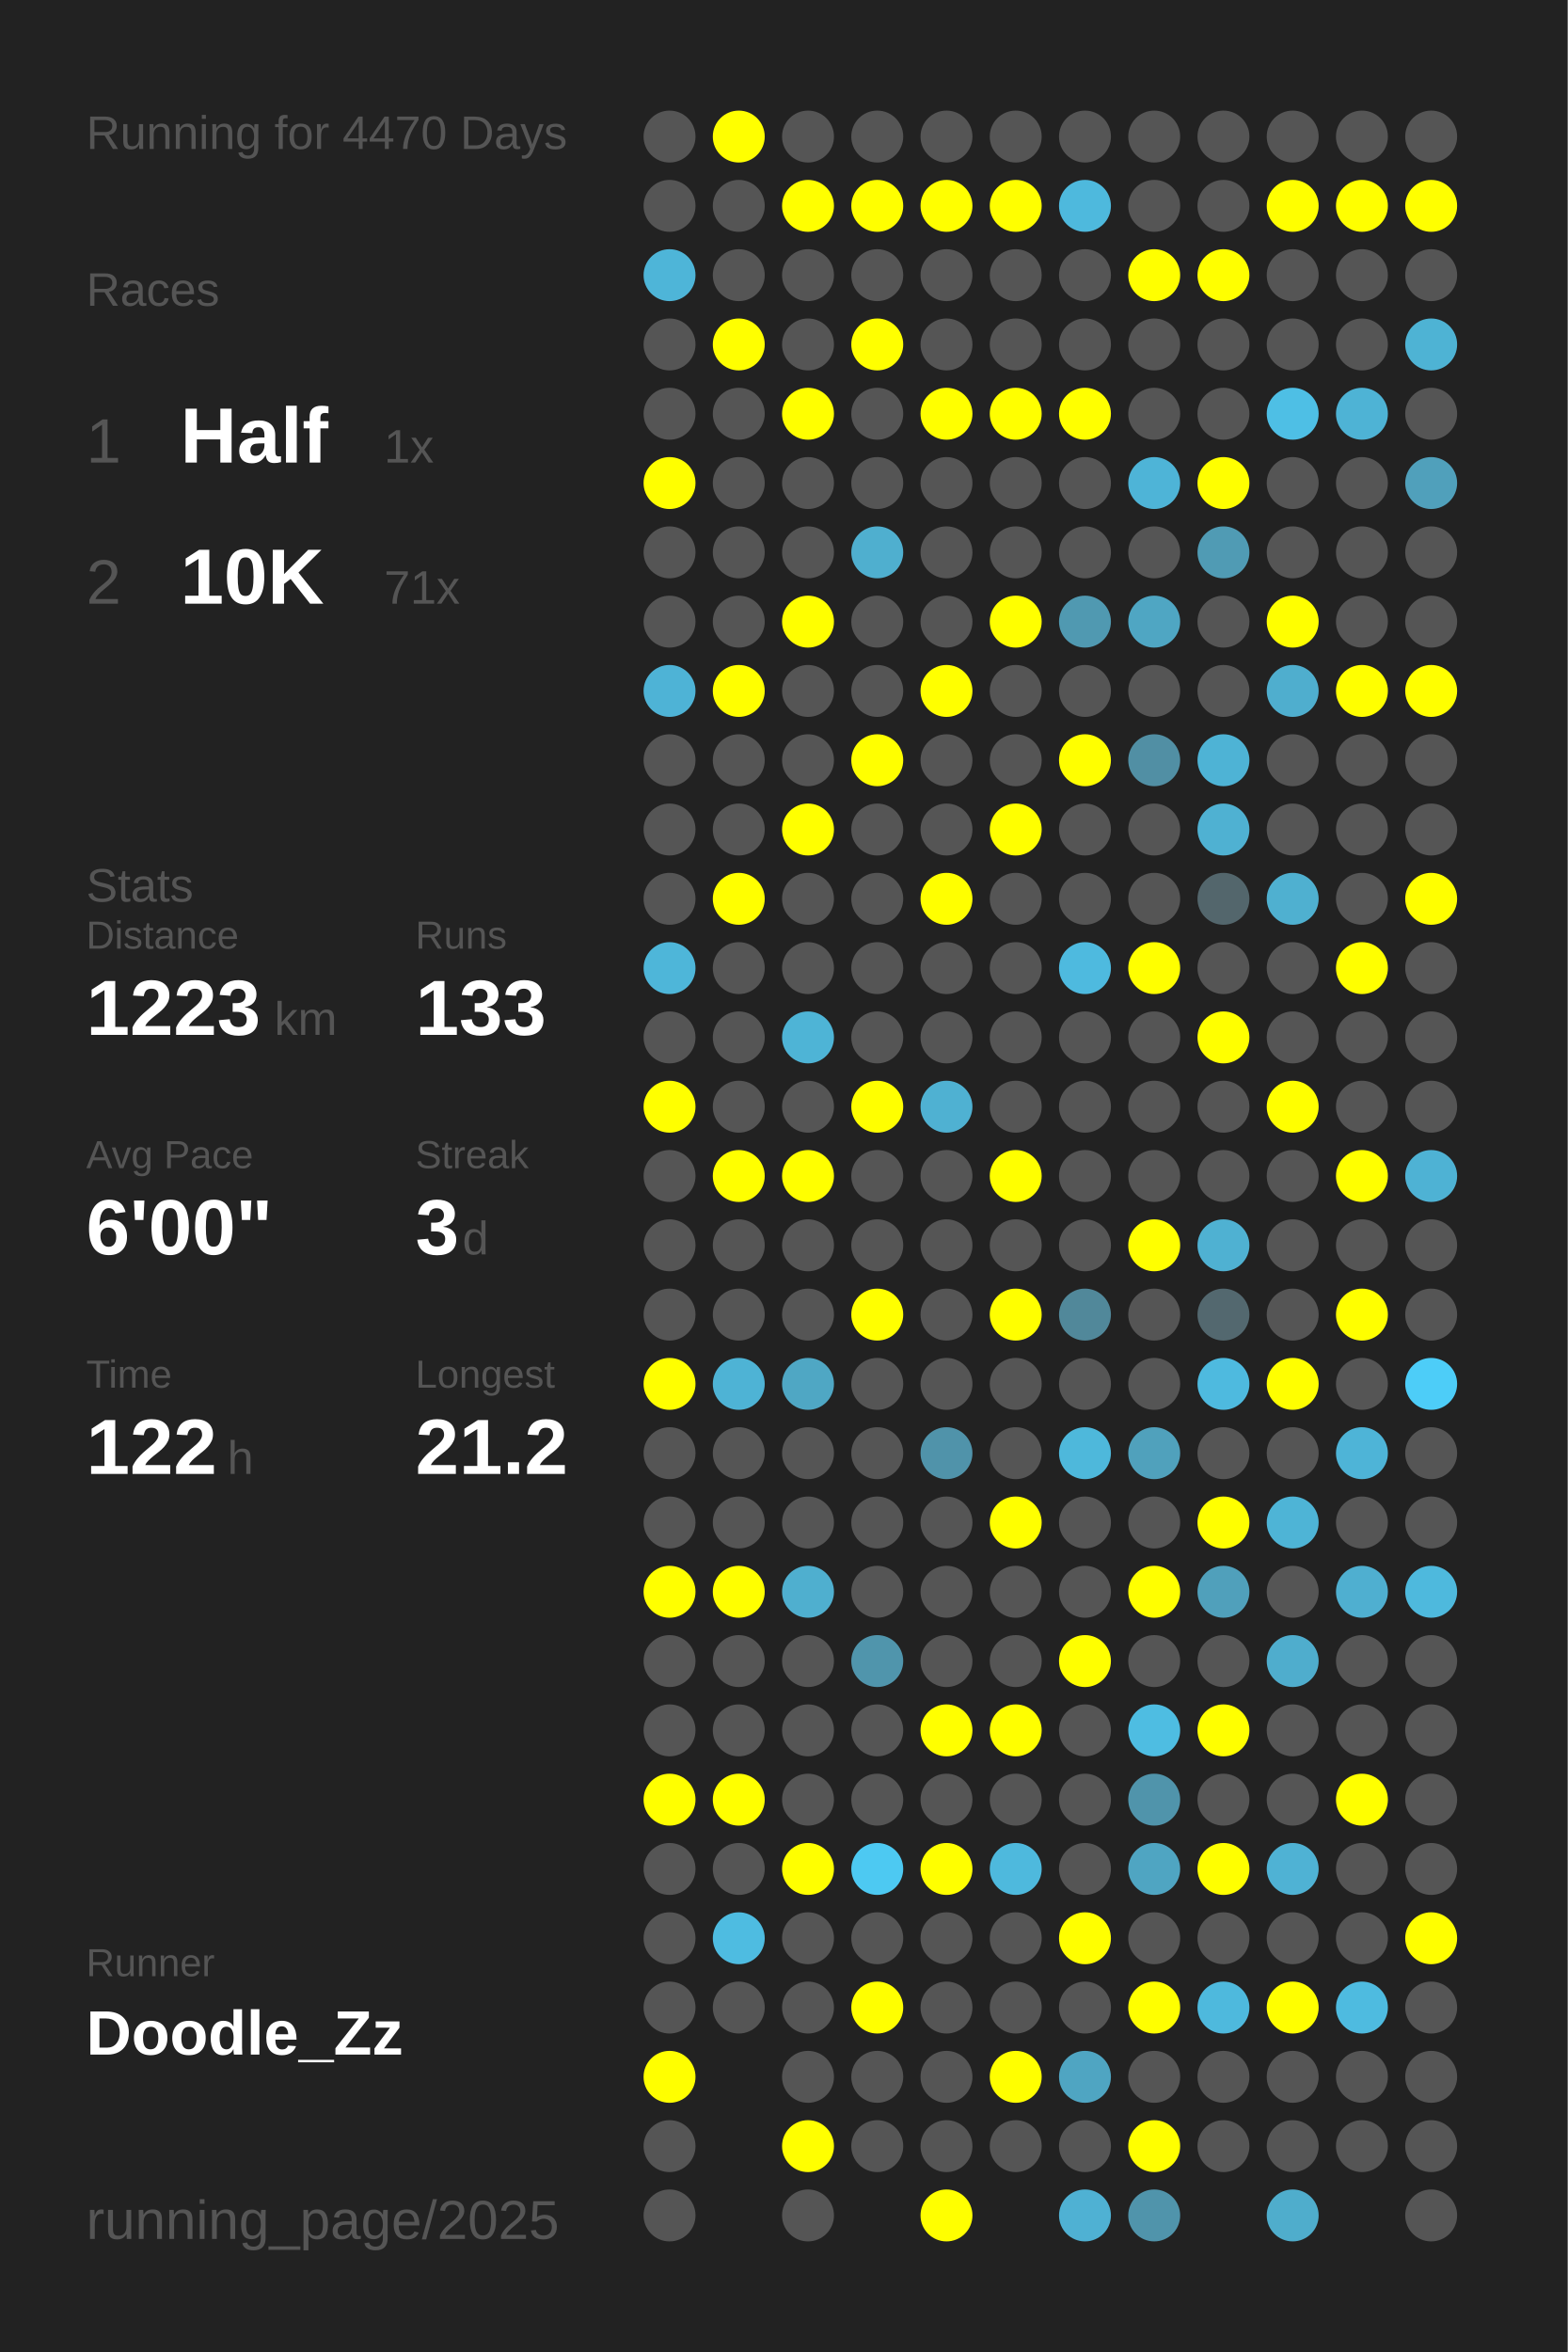
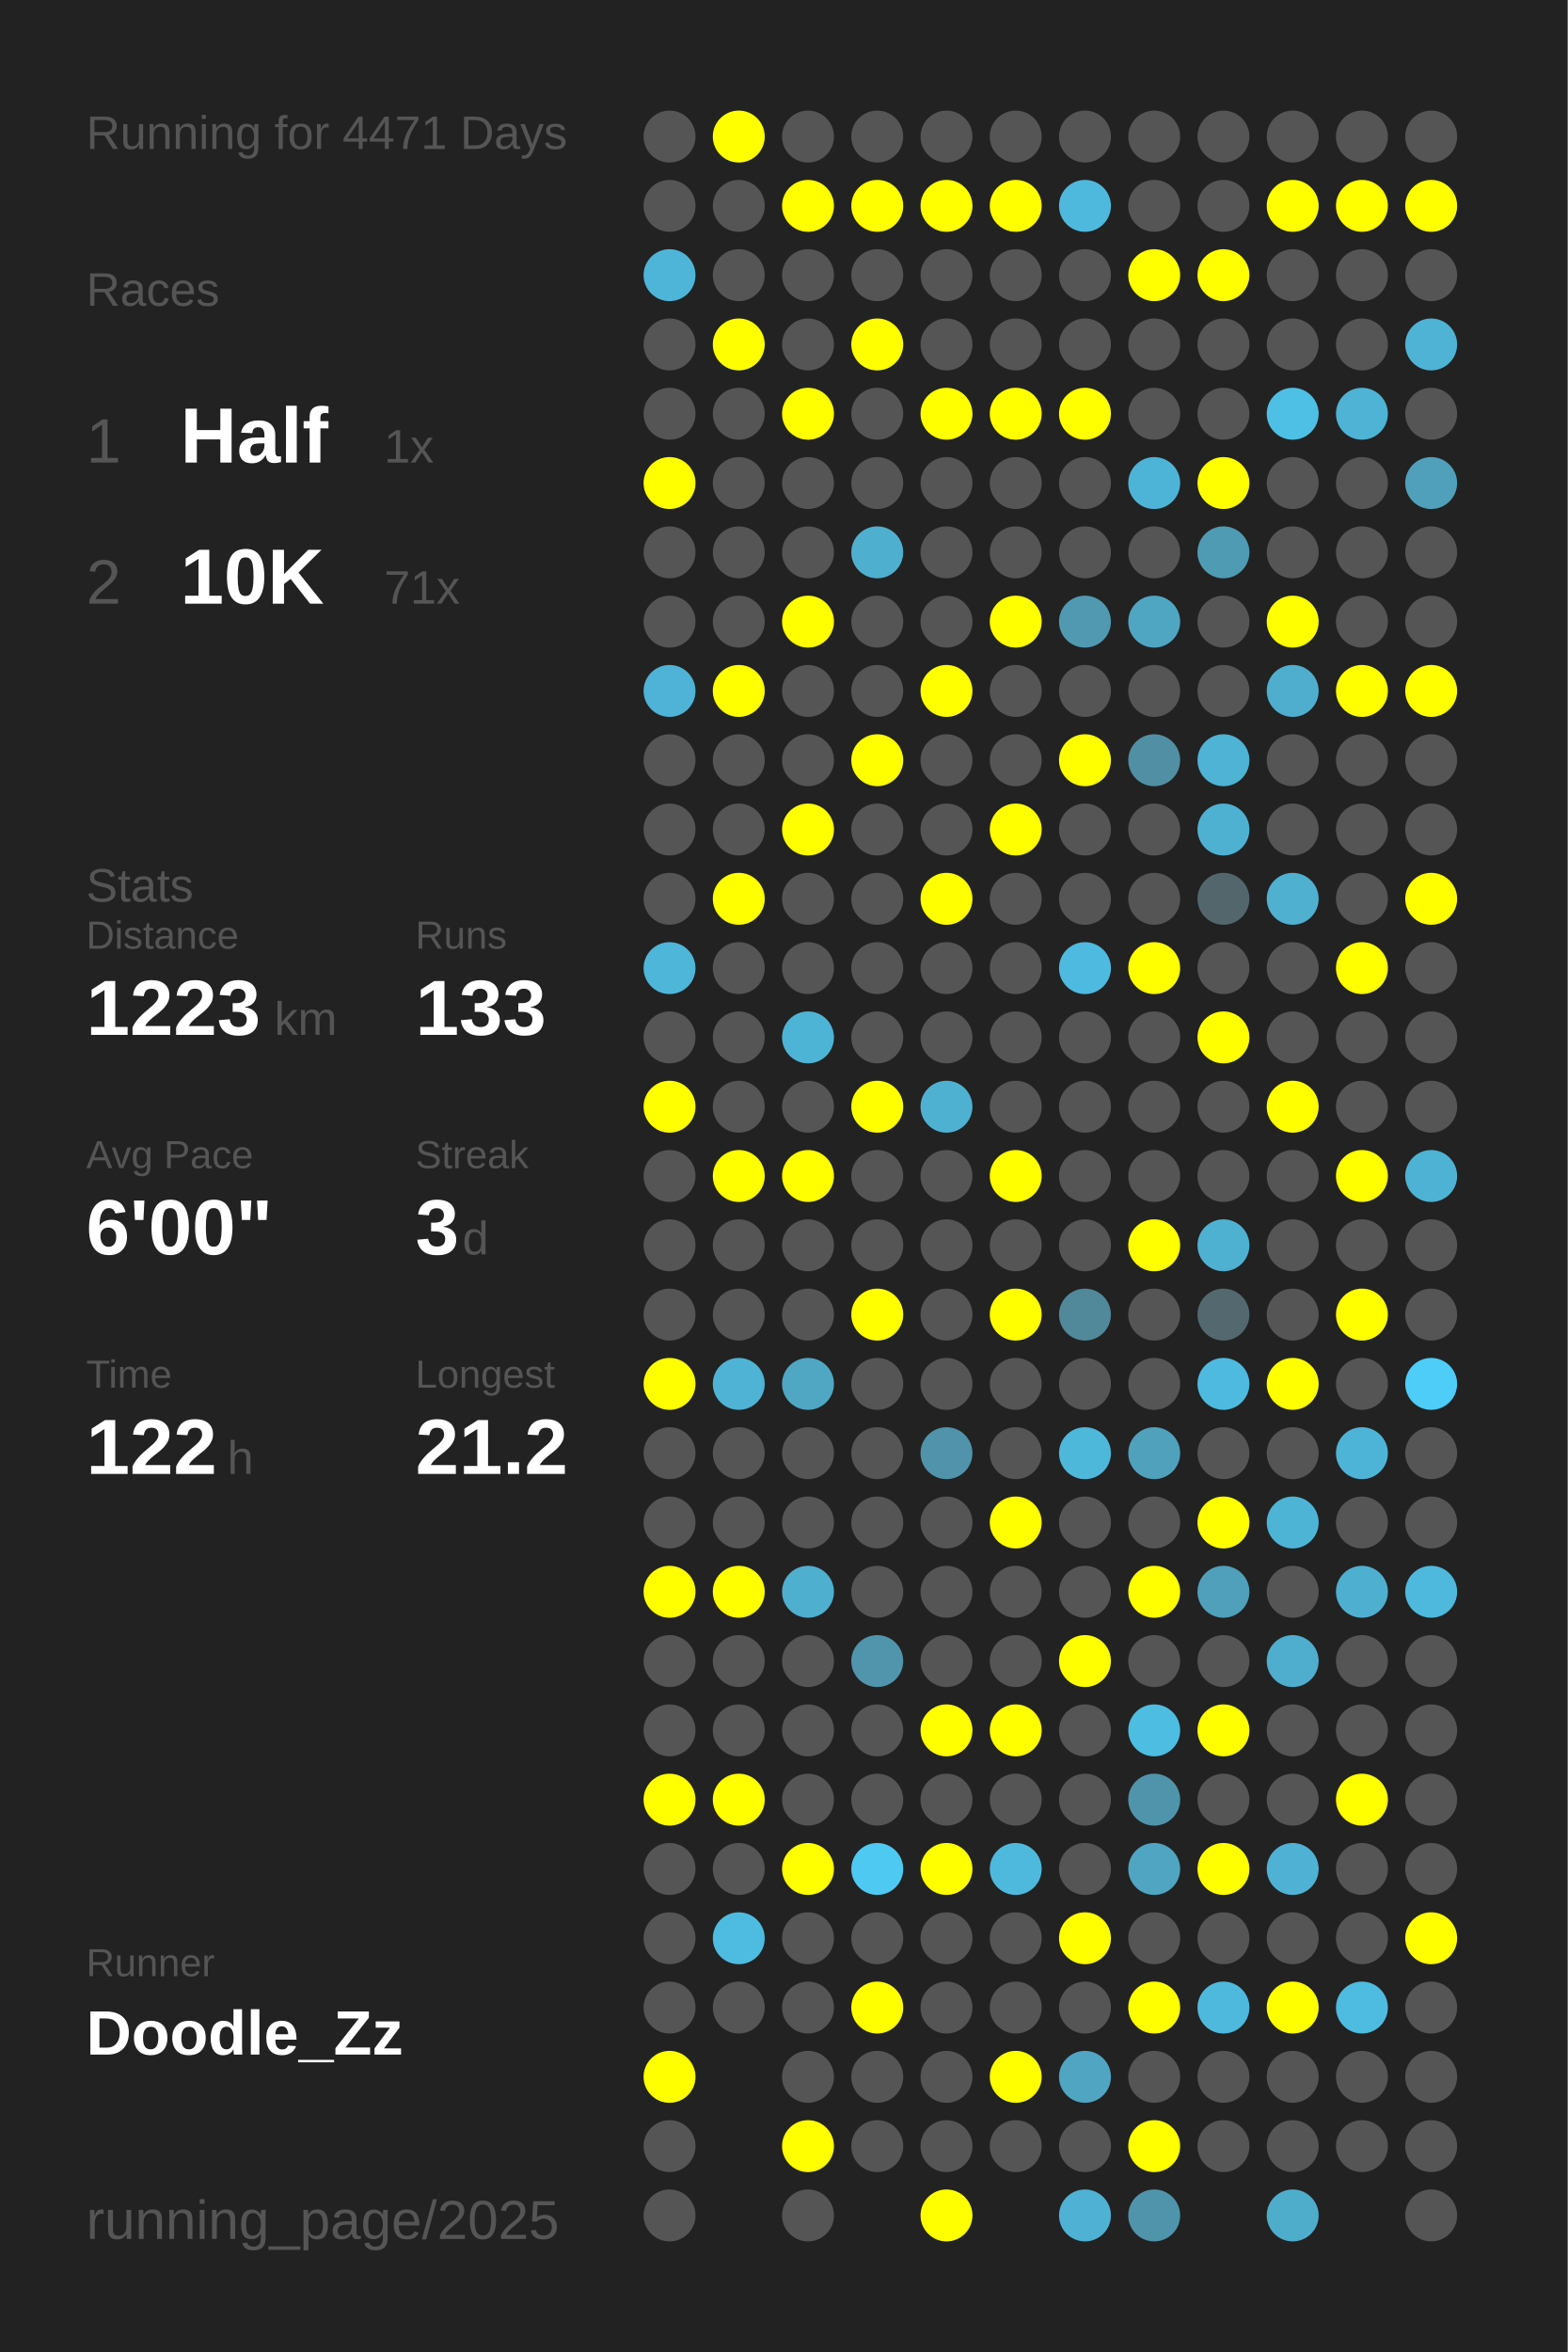
<svg xmlns="http://www.w3.org/2000/svg" baseProfile="full" height="300mm" version="1.1" viewBox="0,0,200,300" width="200mm">
  <defs />
  <rect fill="#222222" height="300" width="200" x="0" y="0" />
-   <text fill="#555555" style="font-size:6px; font-family:Arial;" x="11" y="19">Running for 4470 Days</text>
+   <text fill="#555555" style="font-size:6px; font-family:Arial;" x="11" y="19">Running for 4471 Days</text>
  <text fill="#555555" style="font-size:6px; font-family:Arial;" x="11" y="39">Races</text>
  <text fill="#555555" style="font-size:8px; font-family:Arial;" x="11" y="59">1</text>
  <text fill="#FFFFFF" style="font-size:10px; font-family:Arial; font-weight:bold;" x="23" y="59">Half</text>
  <text fill="#555555" style="font-size:6px; font-family:Arial;" x="49" y="59">1x</text>
  <text fill="#555555" style="font-size:8px; font-family:Arial;" x="11" y="77">2</text>
  <text fill="#FFFFFF" style="font-size:10px; font-family:Arial; font-weight:bold;" x="23" y="77">10K</text>
  <text fill="#555555" style="font-size:6px; font-family:Arial;" x="49" y="77">71x</text>
  <text fill="#555555" style="font-size:6px; font-family:Arial;" x="11" y="115">Stats</text>
  <text fill="#555555" style="font-size:5px; font-family:Arial;" x="11" y="121">Distance</text>
  <text fill="#FFFFFF" style="font-size:10px; font-family:Arial; font-weight:bold;" x="11" y="132">1223</text>
  <text fill="#555555" style="font-size:6px; font-family:Arial;" x="35" y="132">km</text>
  <text fill="#555555" style="font-size:5px; font-family:Arial;" x="53" y="121">Runs</text>
  <text fill="#FFFFFF" style="font-size:10px; font-family:Arial; font-weight:bold;" x="53" y="132">133</text>
  <text fill="#555555" style="font-size:5px; font-family:Arial;" x="11" y="149">Avg Pace</text>
  <text fill="#FFFFFF" style="font-size:10px; font-family:Arial; font-weight:bold;" x="11" y="160">6'00"</text>
  <text fill="#555555" style="font-size:5px; font-family:Arial;" x="53" y="149">Streak</text>
  <text fill="#FFFFFF" style="font-size:10px; font-family:Arial; font-weight:bold;" x="53" y="160">3</text>
  <text fill="#555555" style="font-size:6px; font-family:Arial;" x="59" y="160">d</text>
  <text fill="#555555" style="font-size:5px; font-family:Arial;" x="11" y="177">Time</text>
  <text fill="#FFFFFF" style="font-size:10px; font-family:Arial; font-weight:bold;" x="11" y="188">122</text>
  <text fill="#555555" style="font-size:6px; font-family:Arial;" x="29" y="188">h</text>
  <text fill="#555555" style="font-size:5px; font-family:Arial;" x="53" y="177">Longest</text>
  <text fill="#FFFFFF" style="font-size:10px; font-family:Arial; font-weight:bold;" x="53" y="188">21.2</text>
  <text fill="#555555" style="font-size:5px; font-family:Arial;" x="11" y="252.065">Runner</text>
  <text fill="#FFFFFF" style="font-size:8px; font-family:Arial; font-weight:bold;" x="11" y="262.065">Doodle_Zz</text>
  <text fill="#555555" style="font-size:7px; font-family:Arial;" x="11" y="285.581">running_page/2025</text>
  <circle cx="85.417" cy="17.419" fill="#555555" r="3.312" />
  <circle cx="85.417" cy="26.258" fill="#555555" r="3.312" />
  <circle cx="85.417" cy="35.097" fill="#4eb5d8" r="3.312" />
  <circle cx="85.417" cy="43.935" fill="#555555" r="3.312" />
  <circle cx="85.417" cy="52.774" fill="#555555" r="3.312" />
  <circle cx="85.417" cy="61.613" fill="#FFFF00" r="3.312" />
  <circle cx="85.417" cy="70.452" fill="#555555" r="3.312" />
  <circle cx="85.417" cy="79.29" fill="#555555" r="3.312" />
  <circle cx="85.417" cy="88.129" fill="#4eb3d6" r="3.312" />
  <circle cx="85.417" cy="96.968" fill="#555555" r="3.312" />
  <circle cx="85.417" cy="105.806" fill="#555555" r="3.312" />
  <circle cx="85.417" cy="114.645" fill="#555555" r="3.312" />
  <circle cx="85.417" cy="123.484" fill="#4eb6d9" r="3.312" />
  <circle cx="85.417" cy="132.323" fill="#555555" r="3.312" />
  <circle cx="85.417" cy="141.161" fill="#FFFF00" r="3.312" />
  <circle cx="85.417" cy="150" fill="#555555" r="3.312" />
  <circle cx="85.417" cy="158.839" fill="#555555" r="3.312" />
  <circle cx="85.417" cy="167.677" fill="#555555" r="3.312" />
  <circle cx="85.417" cy="176.516" fill="#FFFF00" r="3.312" />
  <circle cx="85.417" cy="185.355" fill="#555555" r="3.312" />
  <circle cx="85.417" cy="194.194" fill="#555555" r="3.312" />
  <circle cx="85.417" cy="203.032" fill="#FFFF00" r="3.312" />
  <circle cx="85.417" cy="211.871" fill="#555555" r="3.312" />
  <circle cx="85.417" cy="220.71" fill="#555555" r="3.312" />
  <circle cx="85.417" cy="229.548" fill="#FFFF00" r="3.312" />
  <circle cx="85.417" cy="238.387" fill="#555555" r="3.312" />
  <circle cx="85.417" cy="247.226" fill="#555555" r="3.312" />
  <circle cx="85.417" cy="256.065" fill="#555555" r="3.312" />
  <circle cx="85.417" cy="264.903" fill="#FFFF00" r="3.312" />
  <circle cx="85.417" cy="273.742" fill="#555555" r="3.312" />
  <circle cx="85.417" cy="282.581" fill="#555555" r="3.312" />
  <circle cx="94.25" cy="17.419" fill="#FFFF00" r="3.312" />
  <circle cx="94.25" cy="26.258" fill="#555555" r="3.312" />
  <circle cx="94.25" cy="35.097" fill="#555555" r="3.312" />
  <circle cx="94.25" cy="43.935" fill="#FFFF00" r="3.312" />
  <circle cx="94.25" cy="52.774" fill="#555555" r="3.312" />
  <circle cx="94.25" cy="61.613" fill="#555555" r="3.312" />
  <circle cx="94.25" cy="70.452" fill="#555555" r="3.312" />
  <circle cx="94.25" cy="79.29" fill="#555555" r="3.312" />
  <circle cx="94.25" cy="88.129" fill="#FFFF00" r="3.312" />
  <circle cx="94.25" cy="96.968" fill="#555555" r="3.312" />
  <circle cx="94.25" cy="105.806" fill="#555555" r="3.312" />
  <circle cx="94.25" cy="114.645" fill="#FFFF00" r="3.312" />
  <circle cx="94.25" cy="123.484" fill="#555555" r="3.312" />
  <circle cx="94.25" cy="132.323" fill="#555555" r="3.312" />
  <circle cx="94.25" cy="141.161" fill="#555555" r="3.312" />
  <circle cx="94.25" cy="150" fill="#FFFF00" r="3.312" />
  <circle cx="94.25" cy="158.839" fill="#555555" r="3.312" />
  <circle cx="94.25" cy="167.677" fill="#555555" r="3.312" />
  <circle cx="94.25" cy="176.516" fill="#4eb3d5" r="3.312" />
  <circle cx="94.25" cy="185.355" fill="#555555" r="3.312" />
  <circle cx="94.25" cy="194.194" fill="#555555" r="3.312" />
  <circle cx="94.25" cy="203.032" fill="#FFFF00" r="3.312" />
  <circle cx="94.25" cy="211.871" fill="#555555" r="3.312" />
  <circle cx="94.25" cy="220.71" fill="#555555" r="3.312" />
  <circle cx="94.25" cy="229.548" fill="#FFFF00" r="3.312" />
  <circle cx="94.25" cy="238.387" fill="#555555" r="3.312" />
  <circle cx="94.25" cy="247.226" fill="#4ebce1" r="3.312" />
  <circle cx="94.25" cy="256.065" fill="#555555" r="3.312" />
  <circle cx="103.083" cy="17.419" fill="#555555" r="3.312" />
  <circle cx="103.083" cy="26.258" fill="#FFFF00" r="3.312" />
  <circle cx="103.083" cy="35.097" fill="#555555" r="3.312" />
  <circle cx="103.083" cy="43.935" fill="#555555" r="3.312" />
  <circle cx="103.083" cy="52.774" fill="#FFFF00" r="3.312" />
  <circle cx="103.083" cy="61.613" fill="#555555" r="3.312" />
  <circle cx="103.083" cy="70.452" fill="#555555" r="3.312" />
  <circle cx="103.083" cy="79.29" fill="#FFFF00" r="3.312" />
  <circle cx="103.083" cy="88.129" fill="#555555" r="3.312" />
  <circle cx="103.083" cy="96.968" fill="#555555" r="3.312" />
  <circle cx="103.083" cy="105.806" fill="#FFFF00" r="3.312" />
  <circle cx="103.083" cy="114.645" fill="#555555" r="3.312" />
  <circle cx="103.083" cy="123.484" fill="#555555" r="3.312" />
  <circle cx="103.083" cy="132.323" fill="#4eb4d6" r="3.312" />
  <circle cx="103.083" cy="141.161" fill="#555555" r="3.312" />
  <circle cx="103.083" cy="150" fill="#FFFF00" r="3.312" />
  <circle cx="103.083" cy="158.839" fill="#555555" r="3.312" />
  <circle cx="103.083" cy="167.677" fill="#555555" r="3.312" />
  <circle cx="103.083" cy="176.516" fill="#4fa7c4" r="3.312" />
  <circle cx="103.083" cy="185.355" fill="#555555" r="3.312" />
  <circle cx="103.083" cy="194.194" fill="#555555" r="3.312" />
  <circle cx="103.083" cy="203.032" fill="#4fafcf" r="3.312" />
  <circle cx="103.083" cy="211.871" fill="#555555" r="3.312" />
  <circle cx="103.083" cy="220.71" fill="#555555" r="3.312" />
  <circle cx="103.083" cy="229.548" fill="#555555" r="3.312" />
  <circle cx="103.083" cy="238.387" fill="#FFFF00" r="3.312" />
  <circle cx="103.083" cy="247.226" fill="#555555" r="3.312" />
  <circle cx="103.083" cy="256.065" fill="#555555" r="3.312" />
  <circle cx="103.083" cy="264.903" fill="#555555" r="3.312" />
  <circle cx="103.083" cy="273.742" fill="#FFFF00" r="3.312" />
  <circle cx="103.083" cy="282.581" fill="#555555" r="3.312" />
  <circle cx="111.917" cy="17.419" fill="#555555" r="3.312" />
  <circle cx="111.917" cy="26.258" fill="#FFFF00" r="3.312" />
  <circle cx="111.917" cy="35.097" fill="#555555" r="3.312" />
  <circle cx="111.917" cy="43.935" fill="#FFFF00" r="3.312" />
  <circle cx="111.917" cy="52.774" fill="#555555" r="3.312" />
  <circle cx="111.917" cy="61.613" fill="#555555" r="3.312" />
  <circle cx="111.917" cy="70.452" fill="#4fafcf" r="3.312" />
  <circle cx="111.917" cy="79.29" fill="#555555" r="3.312" />
  <circle cx="111.917" cy="88.129" fill="#555555" r="3.312" />
  <circle cx="111.917" cy="96.968" fill="#FFFF00" r="3.312" />
  <circle cx="111.917" cy="105.806" fill="#555555" r="3.312" />
  <circle cx="111.917" cy="114.645" fill="#555555" r="3.312" />
  <circle cx="111.917" cy="123.484" fill="#555555" r="3.312" />
  <circle cx="111.917" cy="132.323" fill="#555555" r="3.312" />
  <circle cx="111.917" cy="141.161" fill="#FFFF00" r="3.312" />
  <circle cx="111.917" cy="150" fill="#555555" r="3.312" />
  <circle cx="111.917" cy="158.839" fill="#555555" r="3.312" />
  <circle cx="111.917" cy="167.677" fill="#FFFF00" r="3.312" />
  <circle cx="111.917" cy="176.516" fill="#555555" r="3.312" />
  <circle cx="111.917" cy="185.355" fill="#555555" r="3.312" />
  <circle cx="111.917" cy="194.194" fill="#555555" r="3.312" />
  <circle cx="111.917" cy="203.032" fill="#555555" r="3.312" />
  <circle cx="111.917" cy="211.871" fill="#5095ac" r="3.312" />
  <circle cx="111.917" cy="220.71" fill="#555555" r="3.312" />
  <circle cx="111.917" cy="229.548" fill="#555555" r="3.312" />
  <circle cx="111.917" cy="238.387" fill="#4dc9f2" r="3.312" />
  <circle cx="111.917" cy="247.226" fill="#555555" r="3.312" />
  <circle cx="111.917" cy="256.065" fill="#FFFF00" r="3.312" />
  <circle cx="111.917" cy="264.903" fill="#555555" r="3.312" />
  <circle cx="111.917" cy="273.742" fill="#555555" r="3.312" />
  <circle cx="120.75" cy="17.419" fill="#555555" r="3.312" />
  <circle cx="120.75" cy="26.258" fill="#FFFF00" r="3.312" />
  <circle cx="120.75" cy="35.097" fill="#555555" r="3.312" />
  <circle cx="120.75" cy="43.935" fill="#555555" r="3.312" />
  <circle cx="120.75" cy="52.774" fill="#FFFF00" r="3.312" />
  <circle cx="120.75" cy="61.613" fill="#555555" r="3.312" />
  <circle cx="120.75" cy="70.452" fill="#555555" r="3.312" />
  <circle cx="120.75" cy="79.29" fill="#555555" r="3.312" />
  <circle cx="120.75" cy="88.129" fill="#FFFF00" r="3.312" />
  <circle cx="120.75" cy="96.968" fill="#555555" r="3.312" />
  <circle cx="120.75" cy="105.806" fill="#555555" r="3.312" />
  <circle cx="120.75" cy="114.645" fill="#FFFF00" r="3.312" />
  <circle cx="120.75" cy="123.484" fill="#555555" r="3.312" />
  <circle cx="120.75" cy="132.323" fill="#555555" r="3.312" />
  <circle cx="120.75" cy="141.161" fill="#4fb1d2" r="3.312" />
  <circle cx="120.75" cy="150" fill="#555555" r="3.312" />
  <circle cx="120.75" cy="158.839" fill="#555555" r="3.312" />
  <circle cx="120.75" cy="167.677" fill="#555555" r="3.312" />
  <circle cx="120.75" cy="176.516" fill="#555555" r="3.312" />
  <circle cx="120.75" cy="185.355" fill="#5093aa" r="3.312" />
  <circle cx="120.75" cy="194.194" fill="#555555" r="3.312" />
  <circle cx="120.75" cy="203.032" fill="#555555" r="3.312" />
  <circle cx="120.75" cy="211.871" fill="#555555" r="3.312" />
  <circle cx="120.75" cy="220.71" fill="#FFFF00" r="3.312" />
  <circle cx="120.75" cy="229.548" fill="#555555" r="3.312" />
  <circle cx="120.75" cy="238.387" fill="#FFFF00" r="3.312" />
  <circle cx="120.75" cy="247.226" fill="#555555" r="3.312" />
  <circle cx="120.75" cy="256.065" fill="#555555" r="3.312" />
  <circle cx="120.75" cy="264.903" fill="#555555" r="3.312" />
  <circle cx="120.75" cy="273.742" fill="#555555" r="3.312" />
  <circle cx="120.75" cy="282.581" fill="#FFFF00" r="3.312" />
  <circle cx="129.583" cy="17.419" fill="#555555" r="3.312" />
  <circle cx="129.583" cy="26.258" fill="#FFFF00" r="3.312" />
  <circle cx="129.583" cy="35.097" fill="#555555" r="3.312" />
  <circle cx="129.583" cy="43.935" fill="#555555" r="3.312" />
  <circle cx="129.583" cy="52.774" fill="#FFFF00" r="3.312" />
  <circle cx="129.583" cy="61.613" fill="#555555" r="3.312" />
  <circle cx="129.583" cy="70.452" fill="#555555" r="3.312" />
  <circle cx="129.583" cy="79.29" fill="#FFFF00" r="3.312" />
  <circle cx="129.583" cy="88.129" fill="#555555" r="3.312" />
  <circle cx="129.583" cy="96.968" fill="#555555" r="3.312" />
  <circle cx="129.583" cy="105.806" fill="#FFFF00" r="3.312" />
  <circle cx="129.583" cy="114.645" fill="#555555" r="3.312" />
  <circle cx="129.583" cy="123.484" fill="#555555" r="3.312" />
  <circle cx="129.583" cy="132.323" fill="#555555" r="3.312" />
  <circle cx="129.583" cy="141.161" fill="#555555" r="3.312" />
  <circle cx="129.583" cy="150" fill="#FFFF00" r="3.312" />
  <circle cx="129.583" cy="158.839" fill="#555555" r="3.312" />
  <circle cx="129.583" cy="167.677" fill="#FFFF00" r="3.312" />
  <circle cx="129.583" cy="176.516" fill="#555555" r="3.312" />
  <circle cx="129.583" cy="185.355" fill="#555555" r="3.312" />
  <circle cx="129.583" cy="194.194" fill="#FFFF00" r="3.312" />
  <circle cx="129.583" cy="203.032" fill="#555555" r="3.312" />
  <circle cx="129.583" cy="211.871" fill="#555555" r="3.312" />
  <circle cx="129.583" cy="220.71" fill="#FFFF00" r="3.312" />
  <circle cx="129.583" cy="229.548" fill="#555555" r="3.312" />
  <circle cx="129.583" cy="238.387" fill="#4eb9dd" r="3.312" />
  <circle cx="129.583" cy="247.226" fill="#555555" r="3.312" />
  <circle cx="129.583" cy="256.065" fill="#555555" r="3.312" />
  <circle cx="129.583" cy="264.903" fill="#FFFF00" r="3.312" />
  <circle cx="129.583" cy="273.742" fill="#555555" r="3.312" />
  <circle cx="138.417" cy="17.419" fill="#555555" r="3.312" />
  <circle cx="138.417" cy="26.258" fill="#4eb9dd" r="3.312" />
  <circle cx="138.417" cy="35.097" fill="#555555" r="3.312" />
  <circle cx="138.417" cy="43.935" fill="#555555" r="3.312" />
  <circle cx="138.417" cy="52.774" fill="#FFFF00" r="3.312" />
  <circle cx="138.417" cy="61.613" fill="#555555" r="3.312" />
  <circle cx="138.417" cy="70.452" fill="#555555" r="3.312" />
  <circle cx="138.417" cy="79.29" fill="#5099b1" r="3.312" />
  <circle cx="138.417" cy="88.129" fill="#555555" r="3.312" />
  <circle cx="138.417" cy="96.968" fill="#FFFF00" r="3.312" />
  <circle cx="138.417" cy="105.806" fill="#555555" r="3.312" />
  <circle cx="138.417" cy="114.645" fill="#555555" r="3.312" />
  <circle cx="138.417" cy="123.484" fill="#4ebadf" r="3.312" />
  <circle cx="138.417" cy="132.323" fill="#555555" r="3.312" />
  <circle cx="138.417" cy="141.161" fill="#555555" r="3.312" />
  <circle cx="138.417" cy="150" fill="#555555" r="3.312" />
  <circle cx="138.417" cy="158.839" fill="#555555" r="3.312" />
  <circle cx="138.417" cy="167.677" fill="#51889a" r="3.312" />
  <circle cx="138.417" cy="176.516" fill="#555555" r="3.312" />
  <circle cx="138.417" cy="185.355" fill="#4eb8db" r="3.312" />
  <circle cx="138.417" cy="194.194" fill="#555555" r="3.312" />
  <circle cx="138.417" cy="203.032" fill="#555555" r="3.312" />
  <circle cx="138.417" cy="211.871" fill="#FFFF00" r="3.312" />
  <circle cx="138.417" cy="220.71" fill="#555555" r="3.312" />
  <circle cx="138.417" cy="229.548" fill="#555555" r="3.312" />
  <circle cx="138.417" cy="238.387" fill="#555555" r="3.312" />
  <circle cx="138.417" cy="247.226" fill="#FFFF00" r="3.312" />
  <circle cx="138.417" cy="256.065" fill="#555555" r="3.312" />
  <circle cx="138.417" cy="264.903" fill="#4fa5c2" r="3.312" />
  <circle cx="138.417" cy="273.742" fill="#555555" r="3.312" />
  <circle cx="138.417" cy="282.581" fill="#4fb1d3" r="3.312" />
  <circle cx="147.25" cy="17.419" fill="#555555" r="3.312" />
  <circle cx="147.25" cy="26.258" fill="#555555" r="3.312" />
  <circle cx="147.25" cy="35.097" fill="#FFFF00" r="3.312" />
  <circle cx="147.25" cy="43.935" fill="#555555" r="3.312" />
  <circle cx="147.25" cy="52.774" fill="#555555" r="3.312" />
  <circle cx="147.25" cy="61.613" fill="#4eb4d7" r="3.312" />
  <circle cx="147.25" cy="70.452" fill="#555555" r="3.312" />
  <circle cx="147.25" cy="79.29" fill="#4fa6c3" r="3.312" />
  <circle cx="147.25" cy="88.129" fill="#555555" r="3.312" />
  <circle cx="147.25" cy="96.968" fill="#518fa4" r="3.312" />
  <circle cx="147.25" cy="105.806" fill="#555555" r="3.312" />
  <circle cx="147.25" cy="114.645" fill="#555555" r="3.312" />
  <circle cx="147.25" cy="123.484" fill="#FFFF00" r="3.312" />
  <circle cx="147.25" cy="132.323" fill="#555555" r="3.312" />
  <circle cx="147.25" cy="141.161" fill="#555555" r="3.312" />
  <circle cx="147.25" cy="150" fill="#555555" r="3.312" />
  <circle cx="147.25" cy="158.839" fill="#FFFF00" r="3.312" />
  <circle cx="147.25" cy="167.677" fill="#555555" r="3.312" />
  <circle cx="147.25" cy="176.516" fill="#555555" r="3.312" />
  <circle cx="147.25" cy="185.355" fill="#50a1bc" r="3.312" />
  <circle cx="147.25" cy="194.194" fill="#555555" r="3.312" />
  <circle cx="147.25" cy="203.032" fill="#FFFF00" r="3.312" />
  <circle cx="147.25" cy="211.871" fill="#555555" r="3.312" />
  <circle cx="147.25" cy="220.71" fill="#4ebde2" r="3.312" />
  <circle cx="147.25" cy="229.548" fill="#5094ab" r="3.312" />
  <circle cx="147.25" cy="238.387" fill="#4fa5c2" r="3.312" />
  <circle cx="147.25" cy="247.226" fill="#555555" r="3.312" />
  <circle cx="147.25" cy="256.065" fill="#FFFF00" r="3.312" />
  <circle cx="147.25" cy="264.903" fill="#555555" r="3.312" />
  <circle cx="147.25" cy="273.742" fill="#FFFF00" r="3.312" />
  <circle cx="147.25" cy="282.581" fill="#5094ab" r="3.312" />
  <circle cx="156.083" cy="17.419" fill="#555555" r="3.312" />
  <circle cx="156.083" cy="26.258" fill="#555555" r="3.312" />
  <circle cx="156.083" cy="35.097" fill="#FFFF00" r="3.312" />
  <circle cx="156.083" cy="43.935" fill="#555555" r="3.312" />
  <circle cx="156.083" cy="52.774" fill="#555555" r="3.312" />
  <circle cx="156.083" cy="61.613" fill="#FFFF00" r="3.312" />
  <circle cx="156.083" cy="70.452" fill="#509bb4" r="3.312" />
  <circle cx="156.083" cy="79.29" fill="#555555" r="3.312" />
  <circle cx="156.083" cy="88.129" fill="#555555" r="3.312" />
  <circle cx="156.083" cy="96.968" fill="#4eb3d5" r="3.312" />
  <circle cx="156.083" cy="105.806" fill="#4fb1d2" r="3.312" />
  <circle cx="156.083" cy="114.645" fill="#53666c" r="3.312" />
  <circle cx="156.083" cy="123.484" fill="#555555" r="3.312" />
  <circle cx="156.083" cy="132.323" fill="#FFFF00" r="3.312" />
  <circle cx="156.083" cy="141.161" fill="#555555" r="3.312" />
  <circle cx="156.083" cy="150" fill="#555555" r="3.312" />
  <circle cx="156.083" cy="158.839" fill="#4fb1d2" r="3.312" />
  <circle cx="156.083" cy="167.677" fill="#53686f" r="3.312" />
  <circle cx="156.083" cy="176.516" fill="#4ebadf" r="3.312" />
  <circle cx="156.083" cy="185.355" fill="#555555" r="3.312" />
  <circle cx="156.083" cy="194.194" fill="#FFFF00" r="3.312" />
  <circle cx="156.083" cy="203.032" fill="#50a0bb" r="3.312" />
  <circle cx="156.083" cy="211.871" fill="#555555" r="3.312" />
  <circle cx="156.083" cy="220.71" fill="#FFFF00" r="3.312" />
  <circle cx="156.083" cy="229.548" fill="#555555" r="3.312" />
  <circle cx="156.083" cy="238.387" fill="#FFFF00" r="3.312" />
  <circle cx="156.083" cy="247.226" fill="#555555" r="3.312" />
  <circle cx="156.083" cy="256.065" fill="#4eb9dd" r="3.312" />
  <circle cx="156.083" cy="264.903" fill="#555555" r="3.312" />
  <circle cx="156.083" cy="273.742" fill="#555555" r="3.312" />
  <circle cx="164.917" cy="17.419" fill="#555555" r="3.312" />
  <circle cx="164.917" cy="26.258" fill="#FFFF00" r="3.312" />
  <circle cx="164.917" cy="35.097" fill="#555555" r="3.312" />
  <circle cx="164.917" cy="43.935" fill="#555555" r="3.312" />
  <circle cx="164.917" cy="52.774" fill="#4ebfe5" r="3.312" />
  <circle cx="164.917" cy="61.613" fill="#555555" r="3.312" />
  <circle cx="164.917" cy="70.452" fill="#555555" r="3.312" />
  <circle cx="164.917" cy="79.29" fill="#FFFF00" r="3.312" />
  <circle cx="164.917" cy="88.129" fill="#4faece" r="3.312" />
  <circle cx="164.917" cy="96.968" fill="#555555" r="3.312" />
  <circle cx="164.917" cy="105.806" fill="#555555" r="3.312" />
  <circle cx="164.917" cy="114.645" fill="#4fb0d0" r="3.312" />
  <circle cx="164.917" cy="123.484" fill="#555555" r="3.312" />
  <circle cx="164.917" cy="132.323" fill="#555555" r="3.312" />
  <circle cx="164.917" cy="141.161" fill="#FFFF00" r="3.312" />
  <circle cx="164.917" cy="150" fill="#555555" r="3.312" />
  <circle cx="164.917" cy="158.839" fill="#555555" r="3.312" />
  <circle cx="164.917" cy="167.677" fill="#555555" r="3.312" />
  <circle cx="164.917" cy="176.516" fill="#FFFF00" r="3.312" />
  <circle cx="164.917" cy="185.355" fill="#555555" r="3.312" />
  <circle cx="164.917" cy="194.194" fill="#4eb4d6" r="3.312" />
  <circle cx="164.917" cy="203.032" fill="#555555" r="3.312" />
  <circle cx="164.917" cy="211.871" fill="#4fadcd" r="3.312" />
  <circle cx="164.917" cy="220.71" fill="#555555" r="3.312" />
  <circle cx="164.917" cy="229.548" fill="#555555" r="3.312" />
  <circle cx="164.917" cy="238.387" fill="#4fb2d4" r="3.312" />
  <circle cx="164.917" cy="247.226" fill="#555555" r="3.312" />
  <circle cx="164.917" cy="256.065" fill="#FFFF00" r="3.312" />
  <circle cx="164.917" cy="264.903" fill="#555555" r="3.312" />
  <circle cx="164.917" cy="273.742" fill="#555555" r="3.312" />
  <circle cx="164.917" cy="282.581" fill="#4fadcc" r="3.312" />
  <circle cx="173.75" cy="17.419" fill="#555555" r="3.312" />
  <circle cx="173.75" cy="26.258" fill="#FFFF00" r="3.312" />
  <circle cx="173.75" cy="35.097" fill="#555555" r="3.312" />
  <circle cx="173.75" cy="43.935" fill="#555555" r="3.312" />
  <circle cx="173.75" cy="52.774" fill="#4eb3d5" r="3.312" />
  <circle cx="173.75" cy="61.613" fill="#555555" r="3.312" />
  <circle cx="173.75" cy="70.452" fill="#555555" r="3.312" />
  <circle cx="173.75" cy="79.29" fill="#555555" r="3.312" />
  <circle cx="173.75" cy="88.129" fill="#FFFF00" r="3.312" />
  <circle cx="173.75" cy="96.968" fill="#555555" r="3.312" />
  <circle cx="173.75" cy="105.806" fill="#555555" r="3.312" />
  <circle cx="173.75" cy="114.645" fill="#555555" r="3.312" />
  <circle cx="173.75" cy="123.484" fill="#FFFF00" r="3.312" />
  <circle cx="173.75" cy="132.323" fill="#555555" r="3.312" />
  <circle cx="173.75" cy="141.161" fill="#555555" r="3.312" />
  <circle cx="173.75" cy="150" fill="#FFFF00" r="3.312" />
  <circle cx="173.75" cy="158.839" fill="#555555" r="3.312" />
  <circle cx="173.75" cy="167.677" fill="#FFFF00" r="3.312" />
  <circle cx="173.75" cy="176.516" fill="#555555" r="3.312" />
  <circle cx="173.75" cy="185.355" fill="#4eb4d7" r="3.312" />
  <circle cx="173.75" cy="194.194" fill="#555555" r="3.312" />
  <circle cx="173.75" cy="203.032" fill="#4fafd0" r="3.312" />
  <circle cx="173.75" cy="211.871" fill="#555555" r="3.312" />
  <circle cx="173.75" cy="220.71" fill="#555555" r="3.312" />
  <circle cx="173.75" cy="229.548" fill="#FFFF00" r="3.312" />
  <circle cx="173.75" cy="238.387" fill="#555555" r="3.312" />
  <circle cx="173.75" cy="247.226" fill="#555555" r="3.312" />
  <circle cx="173.75" cy="256.065" fill="#4ebbe0" r="3.312" />
  <circle cx="173.75" cy="264.903" fill="#555555" r="3.312" />
  <circle cx="173.75" cy="273.742" fill="#555555" r="3.312" />
  <circle cx="182.583" cy="17.419" fill="#555555" r="3.312" />
  <circle cx="182.583" cy="26.258" fill="#FFFF00" r="3.312" />
  <circle cx="182.583" cy="35.097" fill="#555555" r="3.312" />
  <circle cx="182.583" cy="43.935" fill="#4eb3d4" r="3.312" />
  <circle cx="182.583" cy="52.774" fill="#555555" r="3.312" />
  <circle cx="182.583" cy="61.613" fill="#50a0bb" r="3.312" />
  <circle cx="182.583" cy="70.452" fill="#555555" r="3.312" />
  <circle cx="182.583" cy="79.29" fill="#555555" r="3.312" />
  <circle cx="182.583" cy="88.129" fill="#FFFF00" r="3.312" />
  <circle cx="182.583" cy="96.968" fill="#555555" r="3.312" />
  <circle cx="182.583" cy="105.806" fill="#555555" r="3.312" />
  <circle cx="182.583" cy="114.645" fill="#FFFF00" r="3.312" />
  <circle cx="182.583" cy="123.484" fill="#555555" r="3.312" />
  <circle cx="182.583" cy="132.323" fill="#555555" r="3.312" />
  <circle cx="182.583" cy="141.161" fill="#555555" r="3.312" />
  <circle cx="182.583" cy="150" fill="#4eb2d4" r="3.312" />
  <circle cx="182.583" cy="158.839" fill="#555555" r="3.312" />
  <circle cx="182.583" cy="167.677" fill="#555555" r="3.312" />
  <circle cx="182.583" cy="176.516" fill="#4dcdf8" r="3.312" />
  <circle cx="182.583" cy="185.355" fill="#555555" r="3.312" />
  <circle cx="182.583" cy="194.194" fill="#555555" r="3.312" />
  <circle cx="182.583" cy="203.032" fill="#4eb9dd" r="3.312" />
  <circle cx="182.583" cy="211.871" fill="#555555" r="3.312" />
  <circle cx="182.583" cy="220.71" fill="#555555" r="3.312" />
  <circle cx="182.583" cy="229.548" fill="#555555" r="3.312" />
  <circle cx="182.583" cy="238.387" fill="#555555" r="3.312" />
  <circle cx="182.583" cy="247.226" fill="#FFFF00" r="3.312" />
  <circle cx="182.583" cy="256.065" fill="#555555" r="3.312" />
  <circle cx="182.583" cy="264.903" fill="#555555" r="3.312" />
  <circle cx="182.583" cy="273.742" fill="#555555" r="3.312" />
  <circle cx="182.583" cy="282.581" fill="#555555" r="3.312" />
</svg>
